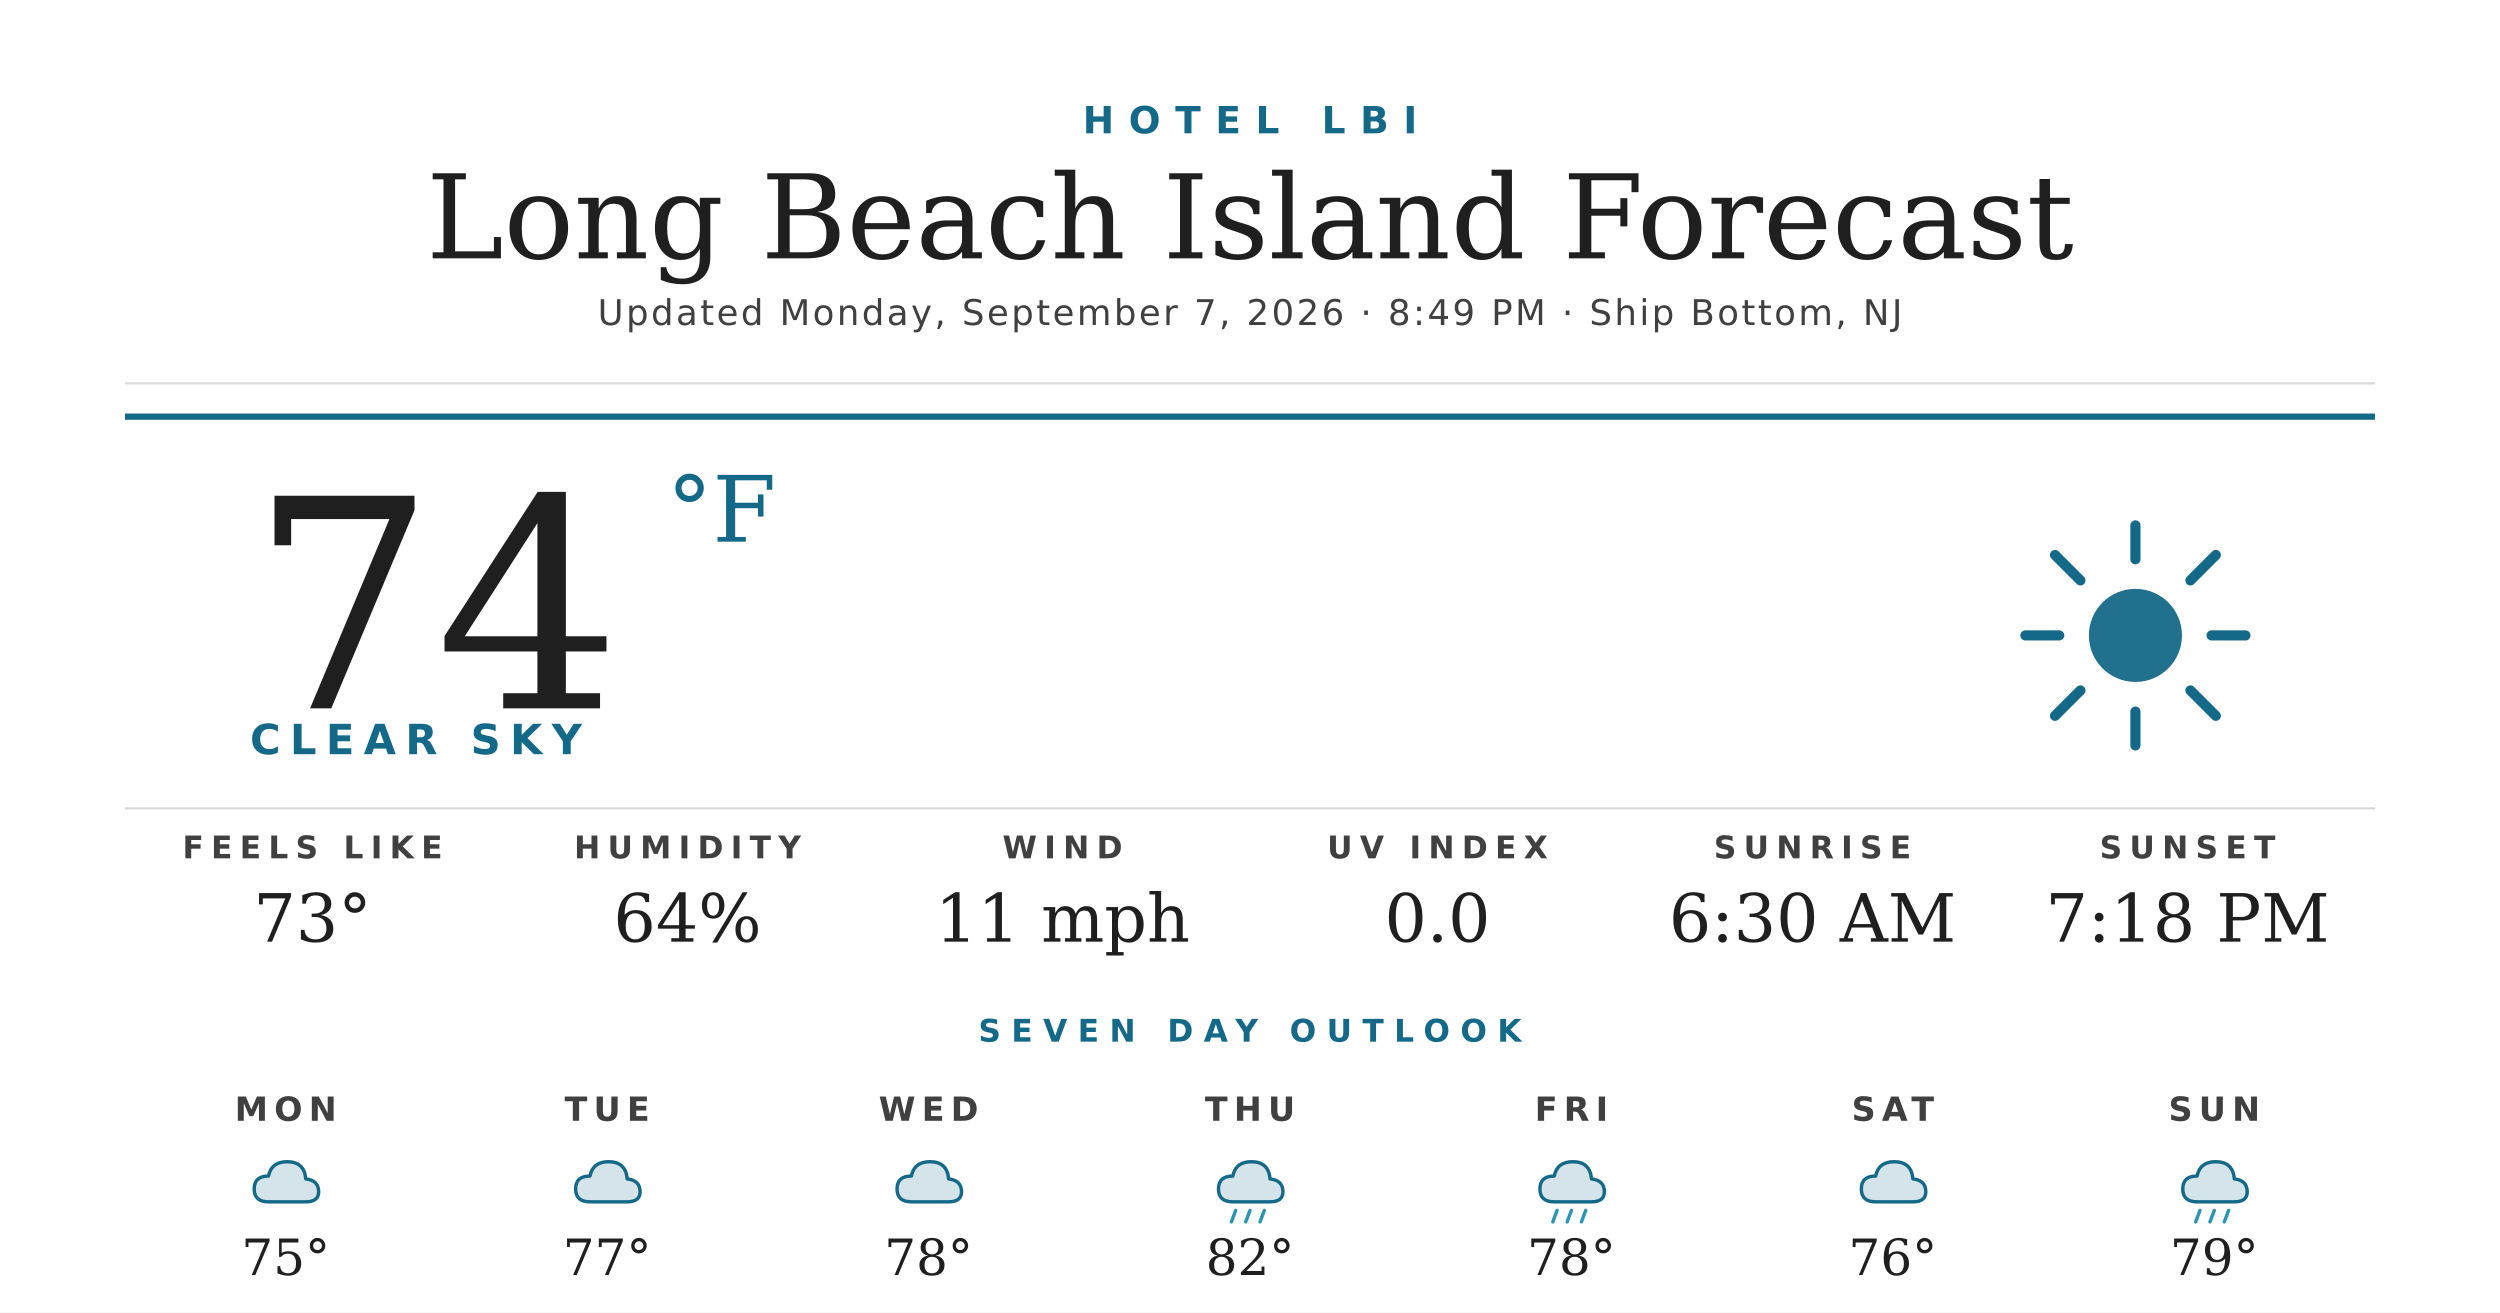
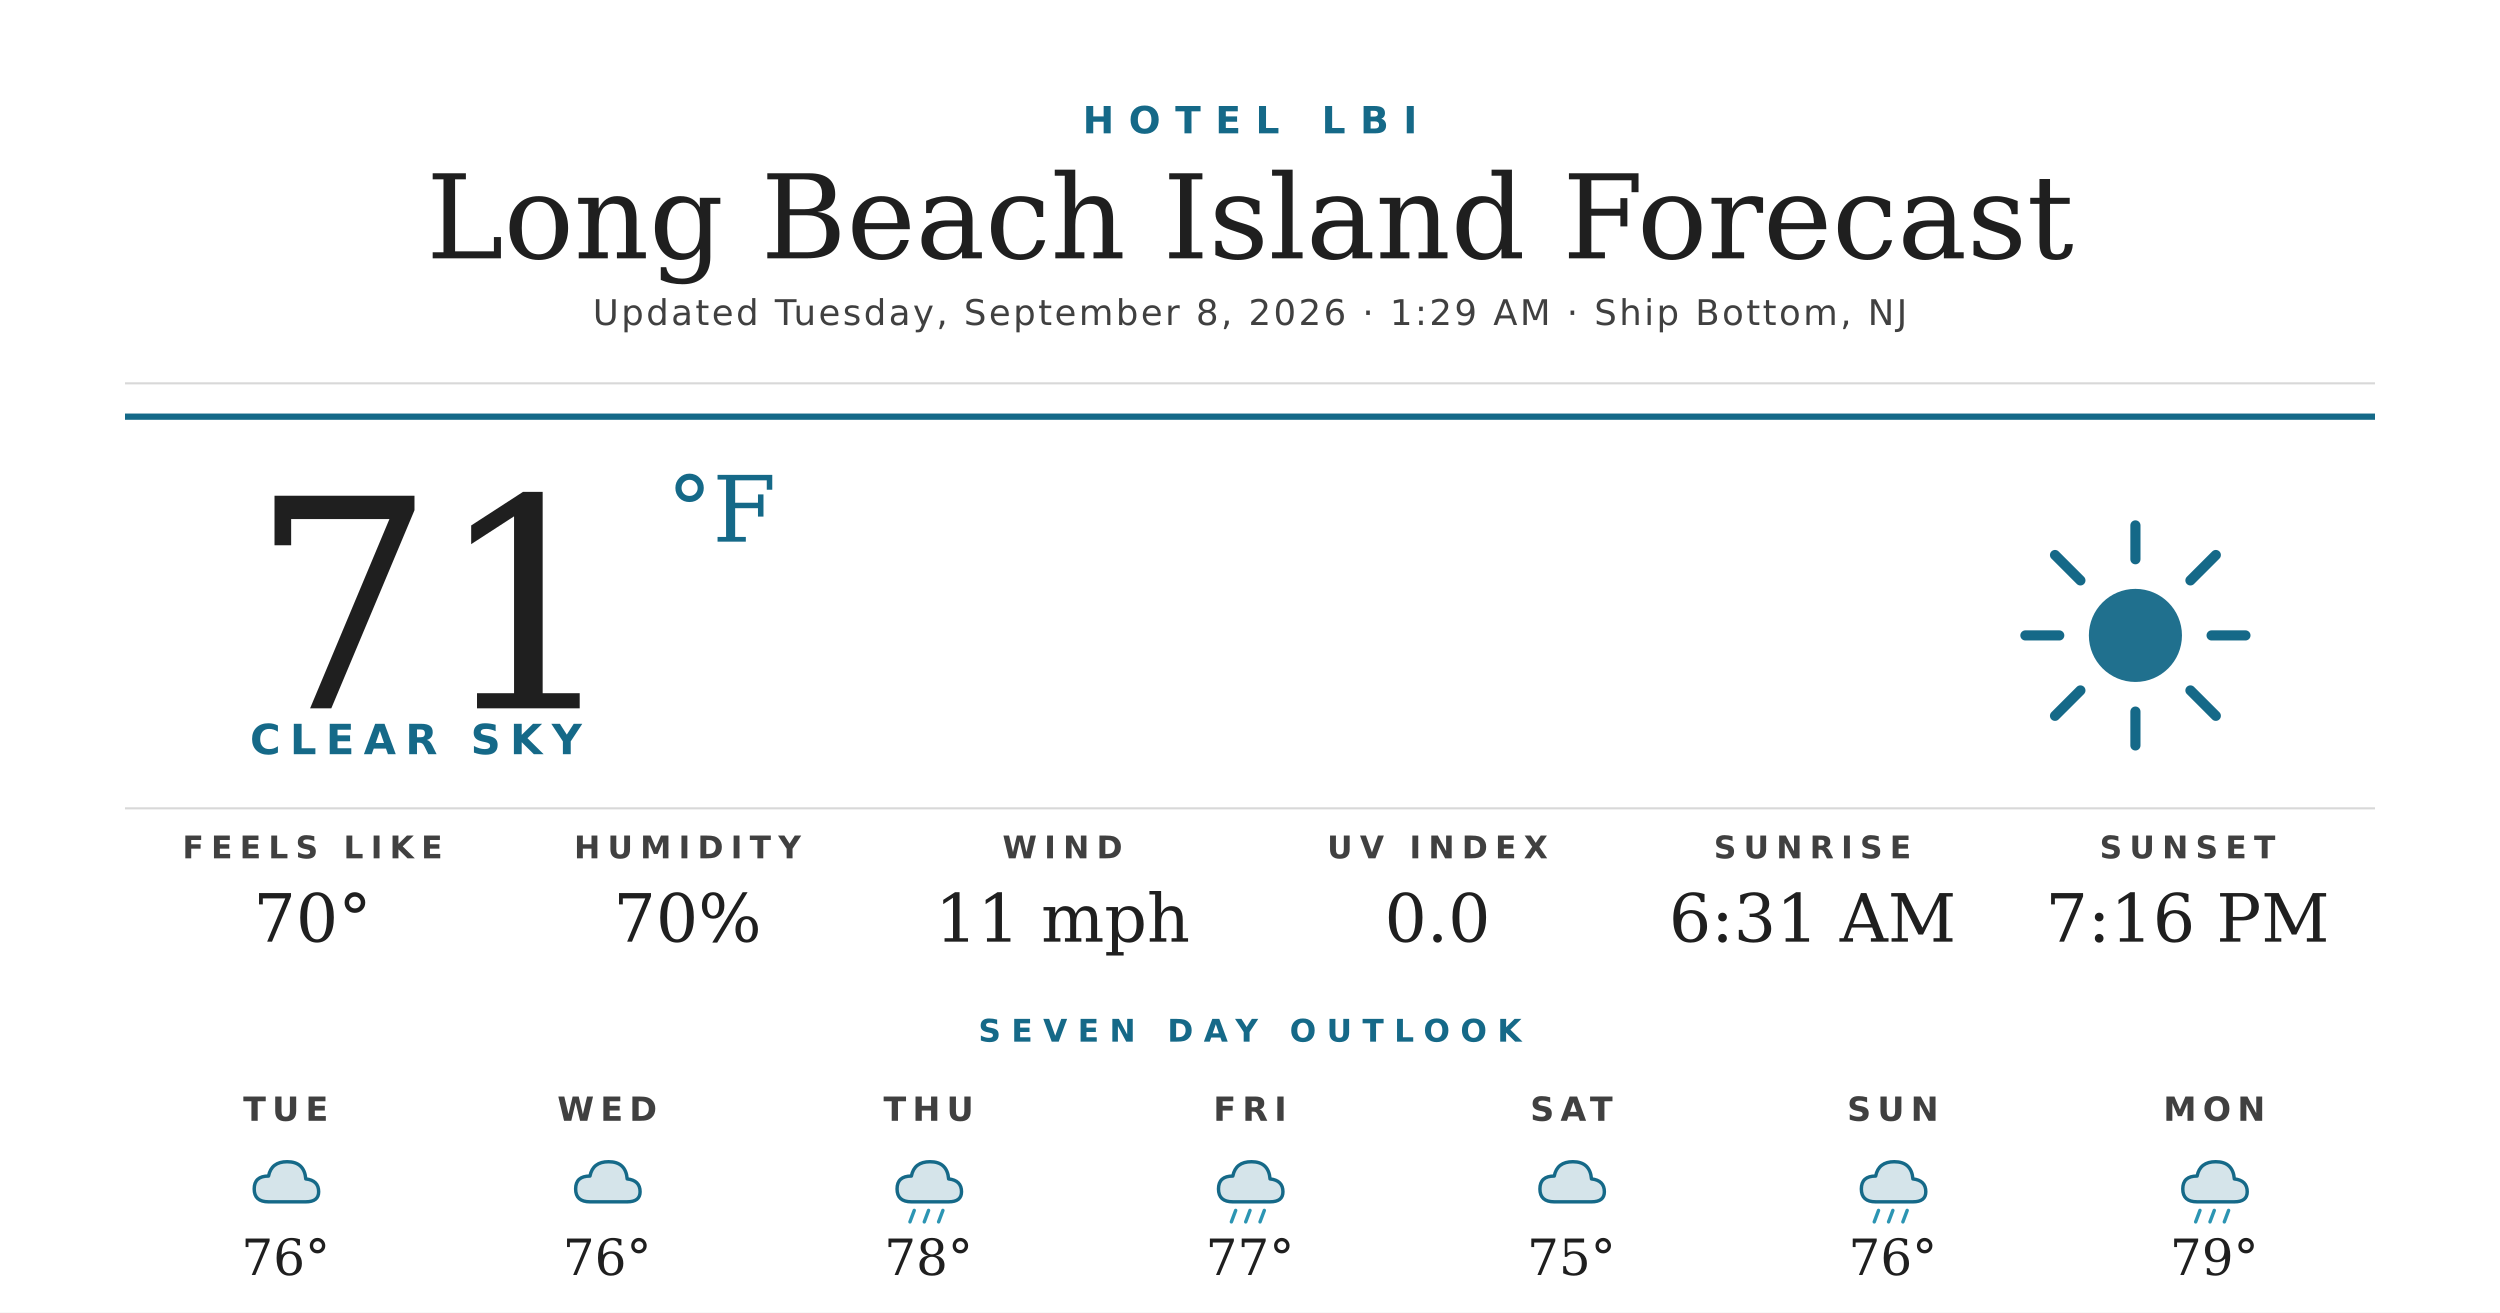
<svg xmlns="http://www.w3.org/2000/svg" width="1200" height="630" viewBox="0 0 1200 630">
  <rect width="1200" height="630" fill="#ffffff" />
  <text x="600" y="64" text-anchor="middle" font-family="'Montserrat Bold', 'Montserrat', 'DejaVu Sans', Helvetica, Arial, sans-serif" font-size="18" font-weight="700" fill="#156988" letter-spacing="7">HOTEL LBI</text>
  <text x="600" y="124" text-anchor="middle" font-family="'Prata', 'DejaVu Serif', Georgia, serif" font-size="56" fill="#1f1f1f">Long Beach Island Forecast</text>
-   <text x="600" y="156" text-anchor="middle" font-family="'Montserrat', 'DejaVu Sans', Helvetica, Arial, sans-serif" font-size="17" font-weight="500" fill="#404040" letter-spacing="1.2">Updated Monday, September 7, 2026 · 8:49 PM · Ship Bottom, NJ</text>
+   <text x="600" y="156" text-anchor="middle" font-family="'Montserrat', 'DejaVu Sans', Helvetica, Arial, sans-serif" font-size="17" font-weight="500" fill="#404040" letter-spacing="1.2">Updated Tuesday, September 8, 2026 · 1:29 AM · Ship Bottom, NJ</text>
  <line x1="60" y1="184" x2="1140" y2="184" stroke="#d8d8d8" stroke-width="1" />
  <line x1="60" y1="200" x2="1140" y2="200" stroke="#156988" stroke-width="3" />
-   <text x="120" y="340" font-family="'Prata', 'DejaVu Serif', Georgia, serif" font-size="140" fill="#1f1f1f">74</text>
+   <text x="120" y="340" font-family="'Prata', 'DejaVu Serif', Georgia, serif" font-size="140" fill="#1f1f1f">71</text>
  <text x="320" y="260" font-family="'Prata', 'DejaVu Serif', Georgia, serif" font-size="44" fill="#156988">°F</text>
  <text x="120" y="362" font-family="'Montserrat Bold', 'Montserrat', 'DejaVu Sans', Helvetica, Arial, sans-serif" font-size="20" font-weight="700" fill="#156988" letter-spacing="4.5">CLEAR SKY</text>
  <g transform="translate(960,240) scale(2.03125)">
    <circle cx="32" cy="32" r="11" fill="#156988" opacity="0.95" />
    <g stroke="#156988" stroke-width="2.4" stroke-linecap="round">
      <line x1="32" y1="6" x2="32" y2="14" />
      <line x1="32" y1="50" x2="32" y2="58" />
      <line x1="6" y1="32" x2="14" y2="32" />
      <line x1="50" y1="32" x2="58" y2="32" />
      <line x1="13" y1="13" x2="19" y2="19" />
      <line x1="45" y1="45" x2="51" y2="51" />
      <line x1="13" y1="51" x2="19" y2="45" />
      <line x1="45" y1="19" x2="51" y2="13" />
    </g>
  </g>
  <line x1="60" y1="388" x2="1140" y2="388" stroke="#d8d8d8" stroke-width="1" />
  <text x="150" y="412" text-anchor="middle" font-family="'Montserrat Bold', 'Montserrat', 'DejaVu Sans', Helvetica, Arial, sans-serif" font-size="15" font-weight="700" fill="#404040" letter-spacing="3.5">FEELS LIKE</text>
-   <text x="150" y="452" text-anchor="middle" font-family="'Prata', 'DejaVu Serif', Georgia, serif" font-size="32" fill="#1f1f1f">73°</text>
+   <text x="150" y="452" text-anchor="middle" font-family="'Prata', 'DejaVu Serif', Georgia, serif" font-size="32" fill="#1f1f1f">70°</text>
  <text x="330" y="412" text-anchor="middle" font-family="'Montserrat Bold', 'Montserrat', 'DejaVu Sans', Helvetica, Arial, sans-serif" font-size="15" font-weight="700" fill="#404040" letter-spacing="3.5">HUMIDITY</text>
-   <text x="330" y="452" text-anchor="middle" font-family="'Prata', 'DejaVu Serif', Georgia, serif" font-size="32" fill="#1f1f1f">64%</text>
+   <text x="330" y="452" text-anchor="middle" font-family="'Prata', 'DejaVu Serif', Georgia, serif" font-size="32" fill="#1f1f1f">70%</text>
  <text x="510" y="412" text-anchor="middle" font-family="'Montserrat Bold', 'Montserrat', 'DejaVu Sans', Helvetica, Arial, sans-serif" font-size="15" font-weight="700" fill="#404040" letter-spacing="3.5">WIND</text>
  <text x="510" y="452" text-anchor="middle" font-family="'Prata', 'DejaVu Serif', Georgia, serif" font-size="32" fill="#1f1f1f">11 mph</text>
  <text x="690" y="412" text-anchor="middle" font-family="'Montserrat Bold', 'Montserrat', 'DejaVu Sans', Helvetica, Arial, sans-serif" font-size="15" font-weight="700" fill="#404040" letter-spacing="3.5">UV INDEX</text>
  <text x="690" y="452" text-anchor="middle" font-family="'Prata', 'DejaVu Serif', Georgia, serif" font-size="32" fill="#1f1f1f">0.0</text>
  <text x="870" y="412" text-anchor="middle" font-family="'Montserrat Bold', 'Montserrat', 'DejaVu Sans', Helvetica, Arial, sans-serif" font-size="15" font-weight="700" fill="#404040" letter-spacing="3.5">SUNRISE</text>
-   <text x="870" y="452" text-anchor="middle" font-family="'Prata', 'DejaVu Serif', Georgia, serif" font-size="32" fill="#1f1f1f">6:30 AM</text>
+   <text x="870" y="452" text-anchor="middle" font-family="'Prata', 'DejaVu Serif', Georgia, serif" font-size="32" fill="#1f1f1f">6:31 AM</text>
  <text x="1050" y="412" text-anchor="middle" font-family="'Montserrat Bold', 'Montserrat', 'DejaVu Sans', Helvetica, Arial, sans-serif" font-size="15" font-weight="700" fill="#404040" letter-spacing="3.5">SUNSET</text>
-   <text x="1050" y="452" text-anchor="middle" font-family="'Prata', 'DejaVu Serif', Georgia, serif" font-size="32" fill="#1f1f1f">7:18 PM</text>
+   <text x="1050" y="452" text-anchor="middle" font-family="'Prata', 'DejaVu Serif', Georgia, serif" font-size="32" fill="#1f1f1f">7:16 PM</text>
  <text x="600" y="500" text-anchor="middle" font-family="'Montserrat Bold', 'Montserrat', 'DejaVu Sans', Helvetica, Arial, sans-serif" font-size="15" font-weight="700" fill="#156988" letter-spacing="5">SEVEN DAY OUTLOOK</text>
-   <text x="137.143" y="538" text-anchor="middle" font-family="'Montserrat Bold', 'Montserrat', 'DejaVu Sans', Helvetica, Arial, sans-serif" font-size="16" font-weight="700" fill="#404040" letter-spacing="3">MON</text>
+   <text x="137.143" y="538" text-anchor="middle" font-family="'Montserrat Bold', 'Montserrat', 'DejaVu Sans', Helvetica, Arial, sans-serif" font-size="16" font-weight="700" fill="#404040" letter-spacing="3">TUE</text>
  <g transform="translate(115.1429,548) scale(0.6875)">
    <path d="M20 42 Q10 42 10 33 Q10 24 20 24 Q22 14 33 14 Q45 14 46 26 Q55 27 55 35 Q55 42 46 42 Z" fill="#156988" opacity="0.18" />
    <path d="M20 42 Q10 42 10 33 Q10 24 20 24 Q22 14 33 14 Q45 14 46 26 Q55 27 55 35 Q55 42 46 42 Z" fill="none" stroke="#156988" stroke-width="2.4" stroke-linejoin="round" />
  </g>
-   <text x="137.143" y="612" text-anchor="middle" font-family="'Prata', 'DejaVu Serif', Georgia, serif" font-size="24" fill="#1f1f1f">75°</text>
-   <text x="291.429" y="538" text-anchor="middle" font-family="'Montserrat Bold', 'Montserrat', 'DejaVu Sans', Helvetica, Arial, sans-serif" font-size="16" font-weight="700" fill="#404040" letter-spacing="3">TUE</text>
+   <text x="137.143" y="612" text-anchor="middle" font-family="'Prata', 'DejaVu Serif', Georgia, serif" font-size="24" fill="#1f1f1f">76°</text>
+   <text x="291.429" y="538" text-anchor="middle" font-family="'Montserrat Bold', 'Montserrat', 'DejaVu Sans', Helvetica, Arial, sans-serif" font-size="16" font-weight="700" fill="#404040" letter-spacing="3">WED</text>
  <g transform="translate(269.4286,548) scale(0.6875)">
    <path d="M20 42 Q10 42 10 33 Q10 24 20 24 Q22 14 33 14 Q45 14 46 26 Q55 27 55 35 Q55 42 46 42 Z" fill="#156988" opacity="0.18" />
    <path d="M20 42 Q10 42 10 33 Q10 24 20 24 Q22 14 33 14 Q45 14 46 26 Q55 27 55 35 Q55 42 46 42 Z" fill="none" stroke="#156988" stroke-width="2.4" stroke-linejoin="round" />
  </g>
-   <text x="291.429" y="612" text-anchor="middle" font-family="'Prata', 'DejaVu Serif', Georgia, serif" font-size="24" fill="#1f1f1f">77°</text>
-   <text x="445.714" y="538" text-anchor="middle" font-family="'Montserrat Bold', 'Montserrat', 'DejaVu Sans', Helvetica, Arial, sans-serif" font-size="16" font-weight="700" fill="#404040" letter-spacing="3">WED</text>
+   <text x="291.429" y="612" text-anchor="middle" font-family="'Prata', 'DejaVu Serif', Georgia, serif" font-size="24" fill="#1f1f1f">76°</text>
+   <text x="445.714" y="538" text-anchor="middle" font-family="'Montserrat Bold', 'Montserrat', 'DejaVu Sans', Helvetica, Arial, sans-serif" font-size="16" font-weight="700" fill="#404040" letter-spacing="3">THU</text>
  <g transform="translate(423.7143,548) scale(0.6875)">
    <path d="M20 42 Q10 42 10 33 Q10 24 20 24 Q22 14 33 14 Q45 14 46 26 Q55 27 55 35 Q55 42 46 42 Z" fill="#156988" opacity="0.18" />
    <path d="M20 42 Q10 42 10 33 Q10 24 20 24 Q22 14 33 14 Q45 14 46 26 Q55 27 55 35 Q55 42 46 42 Z" fill="none" stroke="#156988" stroke-width="2.4" stroke-linejoin="round" />
+     <g stroke="#2C95B3" stroke-width="2.4" stroke-linecap="round">
+       <line x1="22" y1="48" x2="19" y2="56" />
+       <line x1="32" y1="48" x2="29" y2="56" />
+       <line x1="42" y1="48" x2="39" y2="56" />
+     </g>
  </g>
  <text x="445.714" y="612" text-anchor="middle" font-family="'Prata', 'DejaVu Serif', Georgia, serif" font-size="24" fill="#1f1f1f">78°</text>
-   <text x="600" y="538" text-anchor="middle" font-family="'Montserrat Bold', 'Montserrat', 'DejaVu Sans', Helvetica, Arial, sans-serif" font-size="16" font-weight="700" fill="#404040" letter-spacing="3">THU</text>
+   <text x="600" y="538" text-anchor="middle" font-family="'Montserrat Bold', 'Montserrat', 'DejaVu Sans', Helvetica, Arial, sans-serif" font-size="16" font-weight="700" fill="#404040" letter-spacing="3">FRI</text>
  <g transform="translate(578,548) scale(0.6875)">
    <path d="M20 42 Q10 42 10 33 Q10 24 20 24 Q22 14 33 14 Q45 14 46 26 Q55 27 55 35 Q55 42 46 42 Z" fill="#156988" opacity="0.18" />
    <path d="M20 42 Q10 42 10 33 Q10 24 20 24 Q22 14 33 14 Q45 14 46 26 Q55 27 55 35 Q55 42 46 42 Z" fill="none" stroke="#156988" stroke-width="2.4" stroke-linejoin="round" />
    <g stroke="#2C95B3" stroke-width="2.4" stroke-linecap="round">
      <line x1="22" y1="48" x2="19" y2="56" />
      <line x1="32" y1="48" x2="29" y2="56" />
      <line x1="42" y1="48" x2="39" y2="56" />
    </g>
  </g>
-   <text x="600" y="612" text-anchor="middle" font-family="'Prata', 'DejaVu Serif', Georgia, serif" font-size="24" fill="#1f1f1f">82°</text>
-   <text x="754.286" y="538" text-anchor="middle" font-family="'Montserrat Bold', 'Montserrat', 'DejaVu Sans', Helvetica, Arial, sans-serif" font-size="16" font-weight="700" fill="#404040" letter-spacing="3">FRI</text>
+   <text x="600" y="612" text-anchor="middle" font-family="'Prata', 'DejaVu Serif', Georgia, serif" font-size="24" fill="#1f1f1f">77°</text>
+   <text x="754.286" y="538" text-anchor="middle" font-family="'Montserrat Bold', 'Montserrat', 'DejaVu Sans', Helvetica, Arial, sans-serif" font-size="16" font-weight="700" fill="#404040" letter-spacing="3">SAT</text>
  <g transform="translate(732.2857,548) scale(0.6875)">
+     <path d="M20 42 Q10 42 10 33 Q10 24 20 24 Q22 14 33 14 Q45 14 46 26 Q55 27 55 35 Q55 42 46 42 Z" fill="#156988" opacity="0.18" />
+     <path d="M20 42 Q10 42 10 33 Q10 24 20 24 Q22 14 33 14 Q45 14 46 26 Q55 27 55 35 Q55 42 46 42 Z" fill="none" stroke="#156988" stroke-width="2.4" stroke-linejoin="round" />
+   </g>
+   <text x="754.286" y="612" text-anchor="middle" font-family="'Prata', 'DejaVu Serif', Georgia, serif" font-size="24" fill="#1f1f1f">75°</text>
+   <text x="908.571" y="538" text-anchor="middle" font-family="'Montserrat Bold', 'Montserrat', 'DejaVu Sans', Helvetica, Arial, sans-serif" font-size="16" font-weight="700" fill="#404040" letter-spacing="3">SUN</text>
+   <g transform="translate(886.5714,548) scale(0.6875)">
    <path d="M20 42 Q10 42 10 33 Q10 24 20 24 Q22 14 33 14 Q45 14 46 26 Q55 27 55 35 Q55 42 46 42 Z" fill="#156988" opacity="0.18" />
    <path d="M20 42 Q10 42 10 33 Q10 24 20 24 Q22 14 33 14 Q45 14 46 26 Q55 27 55 35 Q55 42 46 42 Z" fill="none" stroke="#156988" stroke-width="2.4" stroke-linejoin="round" />
    <g stroke="#2C95B3" stroke-width="2.4" stroke-linecap="round">
      <line x1="22" y1="48" x2="19" y2="56" />
      <line x1="32" y1="48" x2="29" y2="56" />
      <line x1="42" y1="48" x2="39" y2="56" />
    </g>
  </g>
-   <text x="754.286" y="612" text-anchor="middle" font-family="'Prata', 'DejaVu Serif', Georgia, serif" font-size="24" fill="#1f1f1f">78°</text>
-   <text x="908.571" y="538" text-anchor="middle" font-family="'Montserrat Bold', 'Montserrat', 'DejaVu Sans', Helvetica, Arial, sans-serif" font-size="16" font-weight="700" fill="#404040" letter-spacing="3">SAT</text>
-   <g transform="translate(886.5714,548) scale(0.6875)">
-     <path d="M20 42 Q10 42 10 33 Q10 24 20 24 Q22 14 33 14 Q45 14 46 26 Q55 27 55 35 Q55 42 46 42 Z" fill="#156988" opacity="0.18" />
-     <path d="M20 42 Q10 42 10 33 Q10 24 20 24 Q22 14 33 14 Q45 14 46 26 Q55 27 55 35 Q55 42 46 42 Z" fill="none" stroke="#156988" stroke-width="2.4" stroke-linejoin="round" />
-   </g>
  <text x="908.571" y="612" text-anchor="middle" font-family="'Prata', 'DejaVu Serif', Georgia, serif" font-size="24" fill="#1f1f1f">76°</text>
-   <text x="1062.857" y="538" text-anchor="middle" font-family="'Montserrat Bold', 'Montserrat', 'DejaVu Sans', Helvetica, Arial, sans-serif" font-size="16" font-weight="700" fill="#404040" letter-spacing="3">SUN</text>
+   <text x="1062.857" y="538" text-anchor="middle" font-family="'Montserrat Bold', 'Montserrat', 'DejaVu Sans', Helvetica, Arial, sans-serif" font-size="16" font-weight="700" fill="#404040" letter-spacing="3">MON</text>
  <g transform="translate(1040.857,548) scale(0.6875)">
    <path d="M20 42 Q10 42 10 33 Q10 24 20 24 Q22 14 33 14 Q45 14 46 26 Q55 27 55 35 Q55 42 46 42 Z" fill="#156988" opacity="0.18" />
    <path d="M20 42 Q10 42 10 33 Q10 24 20 24 Q22 14 33 14 Q45 14 46 26 Q55 27 55 35 Q55 42 46 42 Z" fill="none" stroke="#156988" stroke-width="2.4" stroke-linejoin="round" />
    <g stroke="#2C95B3" stroke-width="2.4" stroke-linecap="round">
      <line x1="22" y1="48" x2="19" y2="56" />
      <line x1="32" y1="48" x2="29" y2="56" />
      <line x1="42" y1="48" x2="39" y2="56" />
    </g>
  </g>
  <text x="1062.857" y="612" text-anchor="middle" font-family="'Prata', 'DejaVu Serif', Georgia, serif" font-size="24" fill="#1f1f1f">79°</text>
</svg>
